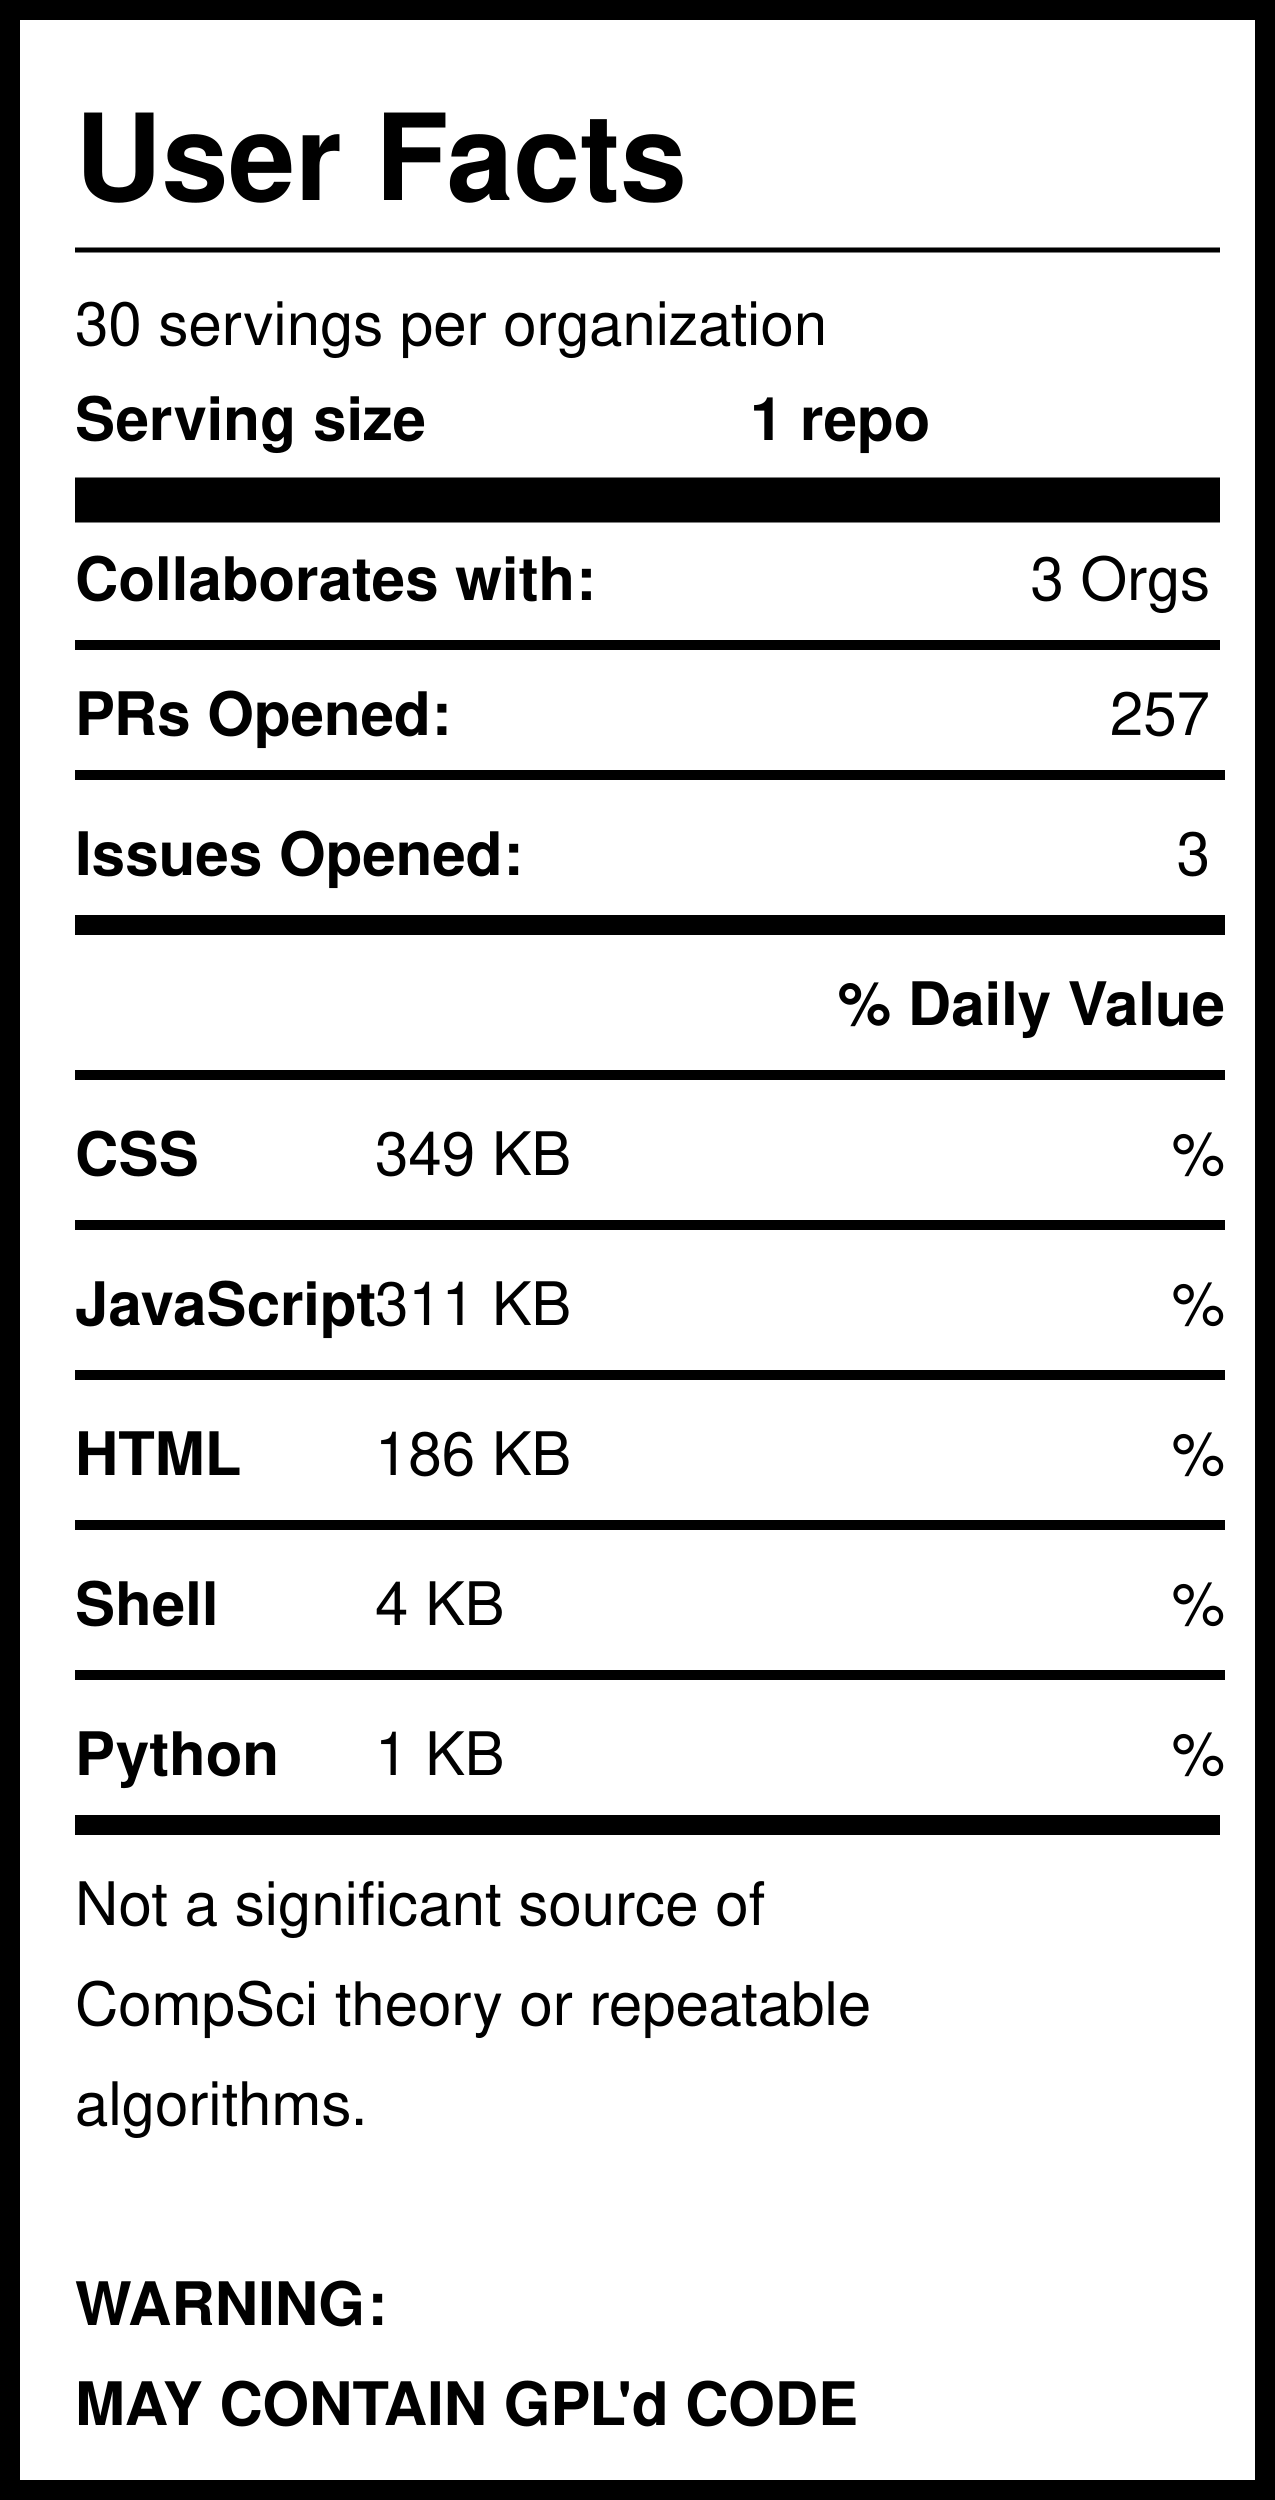
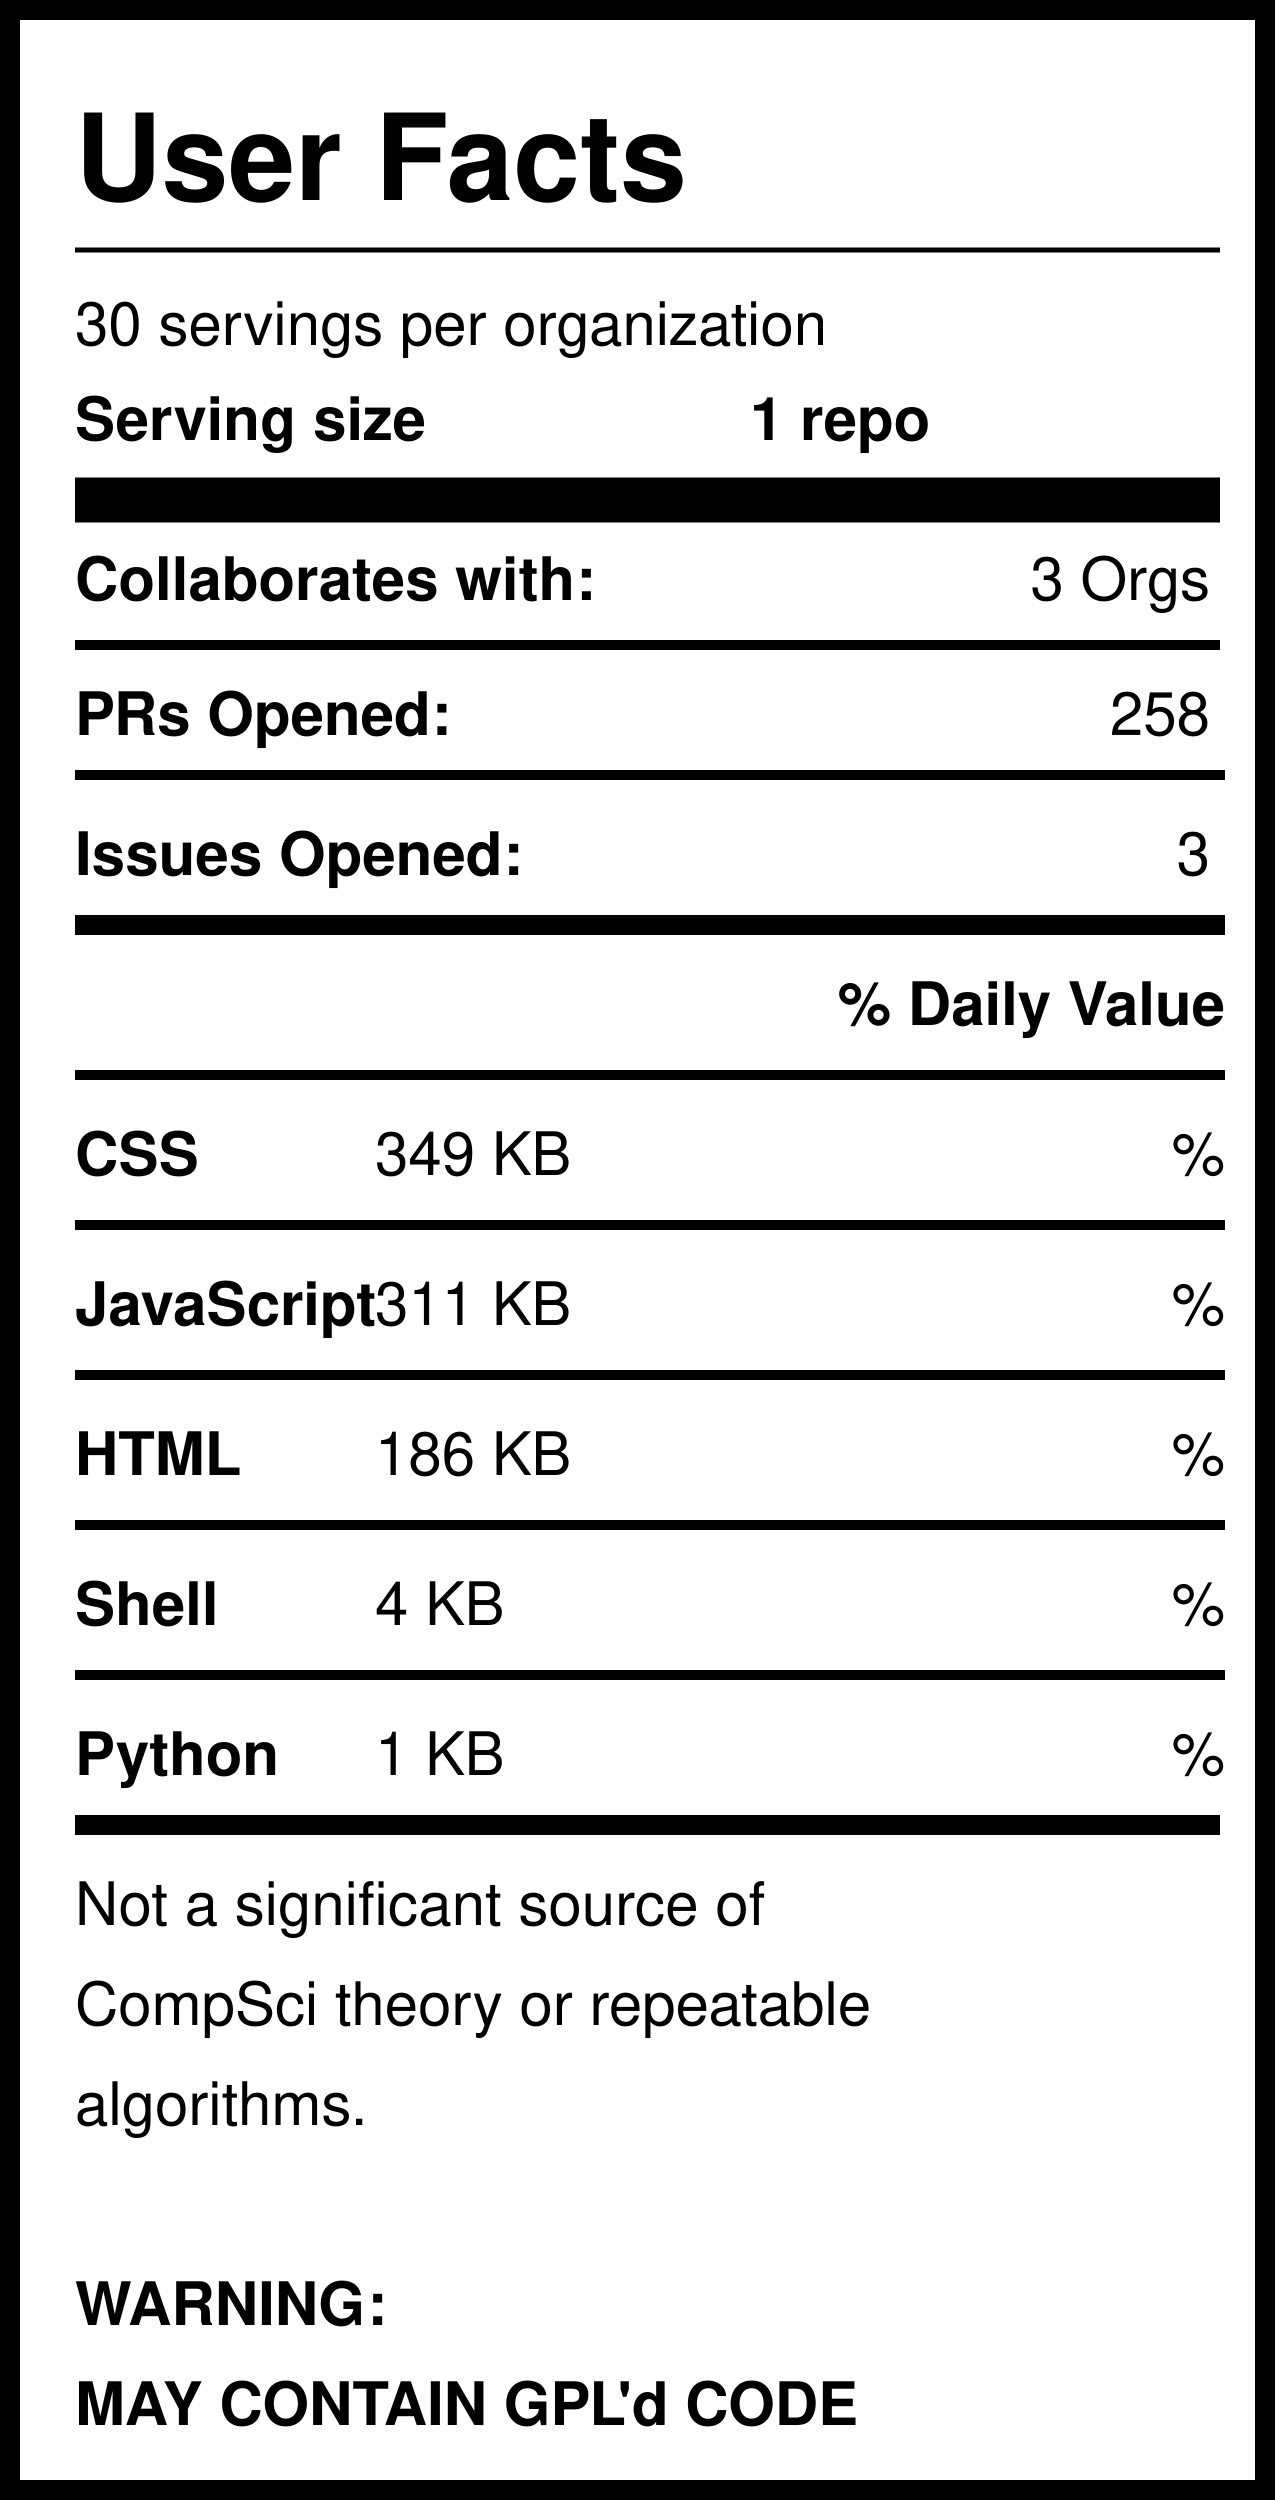
<svg xmlns="http://www.w3.org/2000/svg" version="1.1" width="255" height="500" style="background: white">
  <svg width="255" height="500">
    <rect width="255" height="500" style="fill:rgb(255,255,255);stroke-width:8;stroke:rgb(0,0,0)" />
    <text x="15" y="40" font-family="Helvetica" font-weight="bold" font-size="2em">User Facts</text>
    <line x1="15" y1="50" x2="244" y2="50" style="stroke:rgb(0,0,0);stroke-width:1" />
    <text x="15" y="69" font-family="Helvetica" lengthAdjust="spacingAndGlyphs">30 servings per organization</text>
    <text x="15" y="88" font-family="Helvetica" font-weight="bold" lengthAdjust="spacingAndGlyphs">Serving size</text>
    <text x="150" y="88" font-family="Helvetica" font-weight="bold" lengthAdjust="spacingAndGlyphs">1 repo</text>
    <line x1="15" y1="100" x2="244" y2="100" style="stroke:rgb(0,0,0);stroke-width:9" />
    <text x="15" y="120" font-family="Helvetica" font-weight="bold" lengthAdjust="spacingAndGlyphs">Collaborates with:</text>
    <text x="242" y="120" font-family="Helvetica" text-anchor="end" lengthAdjust="spacingAndGlyphs">3 Orgs</text>
    <line x1="15" y1="129" x2="244" y2="129" style="stroke:rgb(0,0,0);stroke-width:2" />
    <text x="15" y="147" font-family="Helvetica" font-weight="bold" lengthAdjust="spacingAndGlyphs">PRs Opened:</text>
-     <text x="242" y="147" font-family="Helvetica" text-anchor="end" lengthAdjust="spacingAndGlyphs">257</text>
+     <text x="242" y="147" font-family="Helvetica" text-anchor="end" lengthAdjust="spacingAndGlyphs">258</text>
    <text x="15" y="175" font-family="Helvetica" font-weight="bold" lengthAdjust="spacingAndGlyphs">Issues Opened:</text>
    <text x="242" y="175" font-family="Helvetica" lengthAdjust="spacingAndGlyphs" text-anchor="end">3</text>
    <line x1="15" y1="185" x2="245" y2="185" style="stroke:rgb(0,0,0);stroke-width:4" />
    <line x1="15" y1="155" x2="245" y2="155" style="stroke:rgb(0,0,0);stroke-width:2" />
    <text x="245" y="205" font-family="Helvetica" font-weight="bold" text-anchor="end" lengthAdjust="spacingAndGlyphs">% Daily Value</text>
    <line x1="15" y1="215" x2="245" y2="215" style="stroke:rgb(0,0,0);stroke-width:2" />
    <text x="15" y="235" font-family="Helvetica" font-weight="bold" lengthAdjust="spacingAndGlyphs">CSS</text>
    <text x="75" y="235" font-family="Helvetica" lengthAdjust="spacingAndGlyphs">349 KB</text>
    <text x="245" y="235" font-family="Helvetica" lengthAdjust="spacingAndGlyphs" text-anchor="end">%</text>
    <line x1="15" y1="245" x2="245" y2="245" style="stroke:rgb(0,0,0);stroke-width:2" />
    <text x="15" y="265" font-family="Helvetica" font-weight="bold" lengthAdjust="spacingAndGlyphs">JavaScript</text>
    <text x="75" y="265" font-family="Helvetica" lengthAdjust="spacingAndGlyphs">311 KB</text>
    <text x="245" y="265" font-family="Helvetica" lengthAdjust="spacingAndGlyphs" text-anchor="end">%</text>
    <line x1="15" y1="275" x2="245" y2="275" style="stroke:rgb(0,0,0);stroke-width:2" />
    <text x="15" y="295" font-family="Helvetica" font-weight="bold" lengthAdjust="spacingAndGlyphs">HTML</text>
    <text x="75" y="295" font-family="Helvetica" lengthAdjust="spacingAndGlyphs">186 KB</text>
    <text x="245" y="295" font-family="Helvetica" lengthAdjust="spacingAndGlyphs" text-anchor="end">%</text>
    <line x1="15" y1="305" x2="245" y2="305" style="stroke:rgb(0,0,0);stroke-width:2" />
    <text x="15" y="325" font-family="Helvetica" font-weight="bold" lengthAdjust="spacingAndGlyphs">Shell</text>
    <text x="75" y="325" font-family="Helvetica" lengthAdjust="spacingAndGlyphs">4 KB</text>
    <text x="245" y="325" font-family="Helvetica" lengthAdjust="spacingAndGlyphs" text-anchor="end">%</text>
    <line x1="15" y1="335" x2="245" y2="335" style="stroke:rgb(0,0,0);stroke-width:2" />
    <text x="15" y="355" font-family="Helvetica" font-weight="bold" lengthAdjust="spacingAndGlyphs">Python</text>
    <text x="75" y="355" font-family="Helvetica" lengthAdjust="spacingAndGlyphs">1 KB</text>
    <text x="245" y="355" font-family="Helvetica" lengthAdjust="spacingAndGlyphs" text-anchor="end">%</text>
    <line x1="15" y1="365" x2="244" y2="365" style="stroke:rgb(0,0,0);stroke-width:4" />
    <text id="Warning1" x="15" y="385" font-family="Helvetica" lengthAdjust="spacingAndGlyphs">Not a significant source of </text>
    <text id="Warning2" x="15" y="405" font-family="Helvetica" lengthAdjust="spacingAndGlyphs">CompSci theory or repeatable</text>
    <text id="Warning3" x="15" y="425" font-family="Helvetica" lengthAdjust="spacingAndGlyphs">algorithms. </text>
    <text id="GPL1" x="15" y="465" font-family="Helvetica" font-weight="bold" lengthAdjust="spacingAndGlyphs">WARNING:</text>
    <text id="GPL2" x="15" y="485" font-family="Helvetica" font-weight="bold" lengthAdjust="spacingAndGlyphs">MAY CONTAIN GPL'd CODE</text>
  </svg>
</svg>
